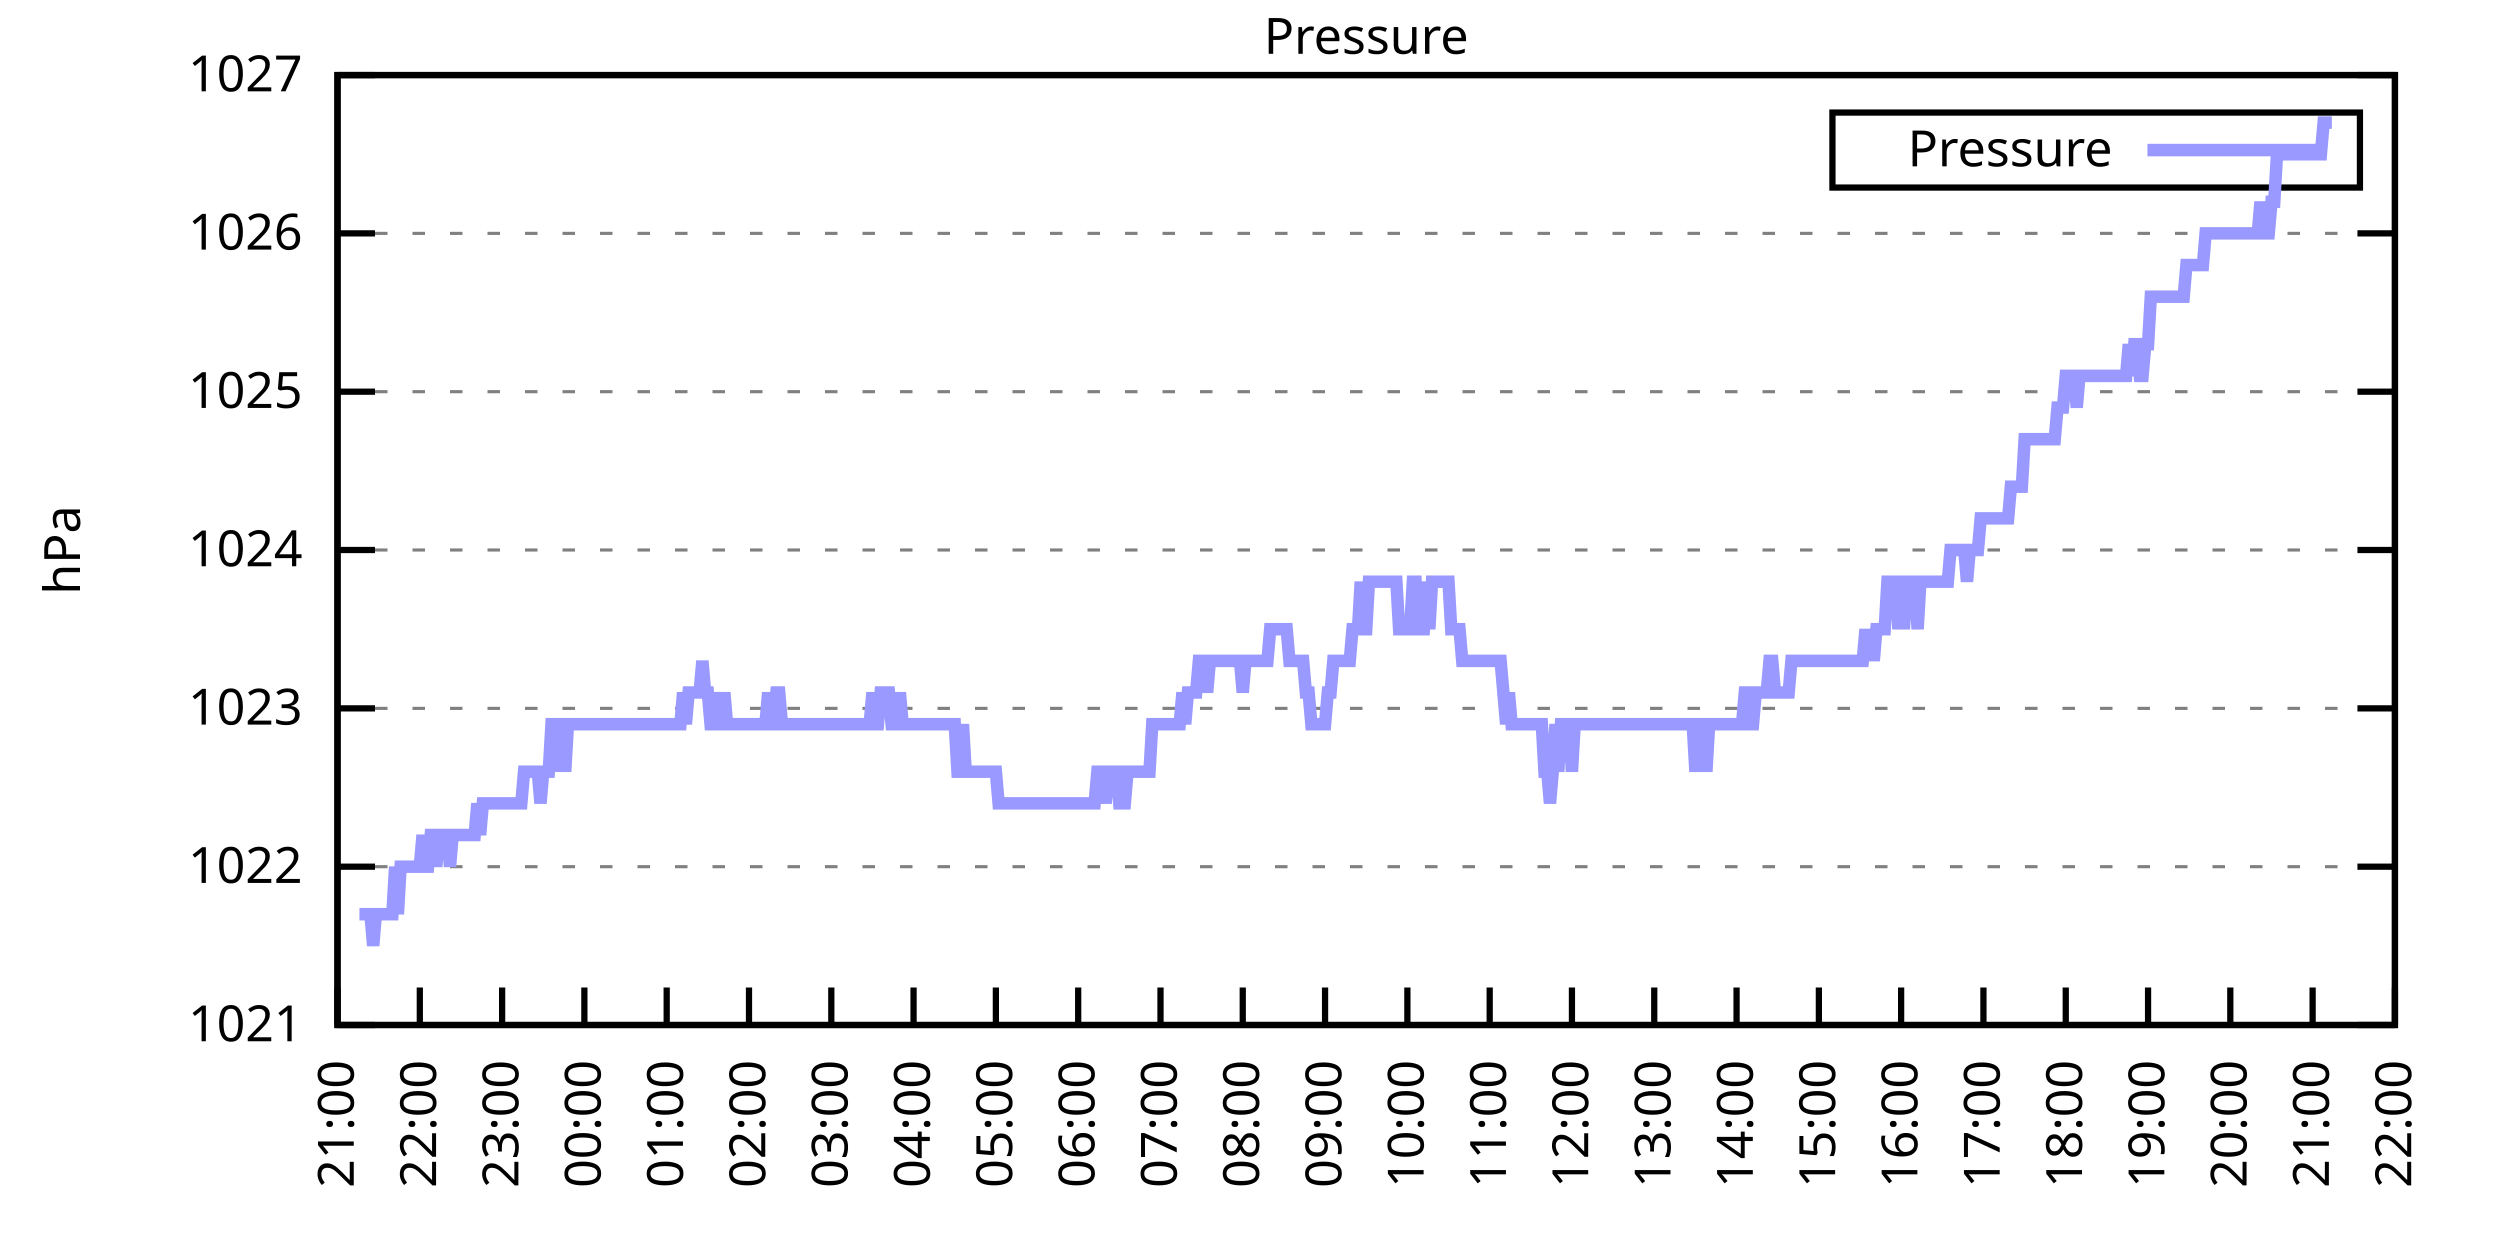
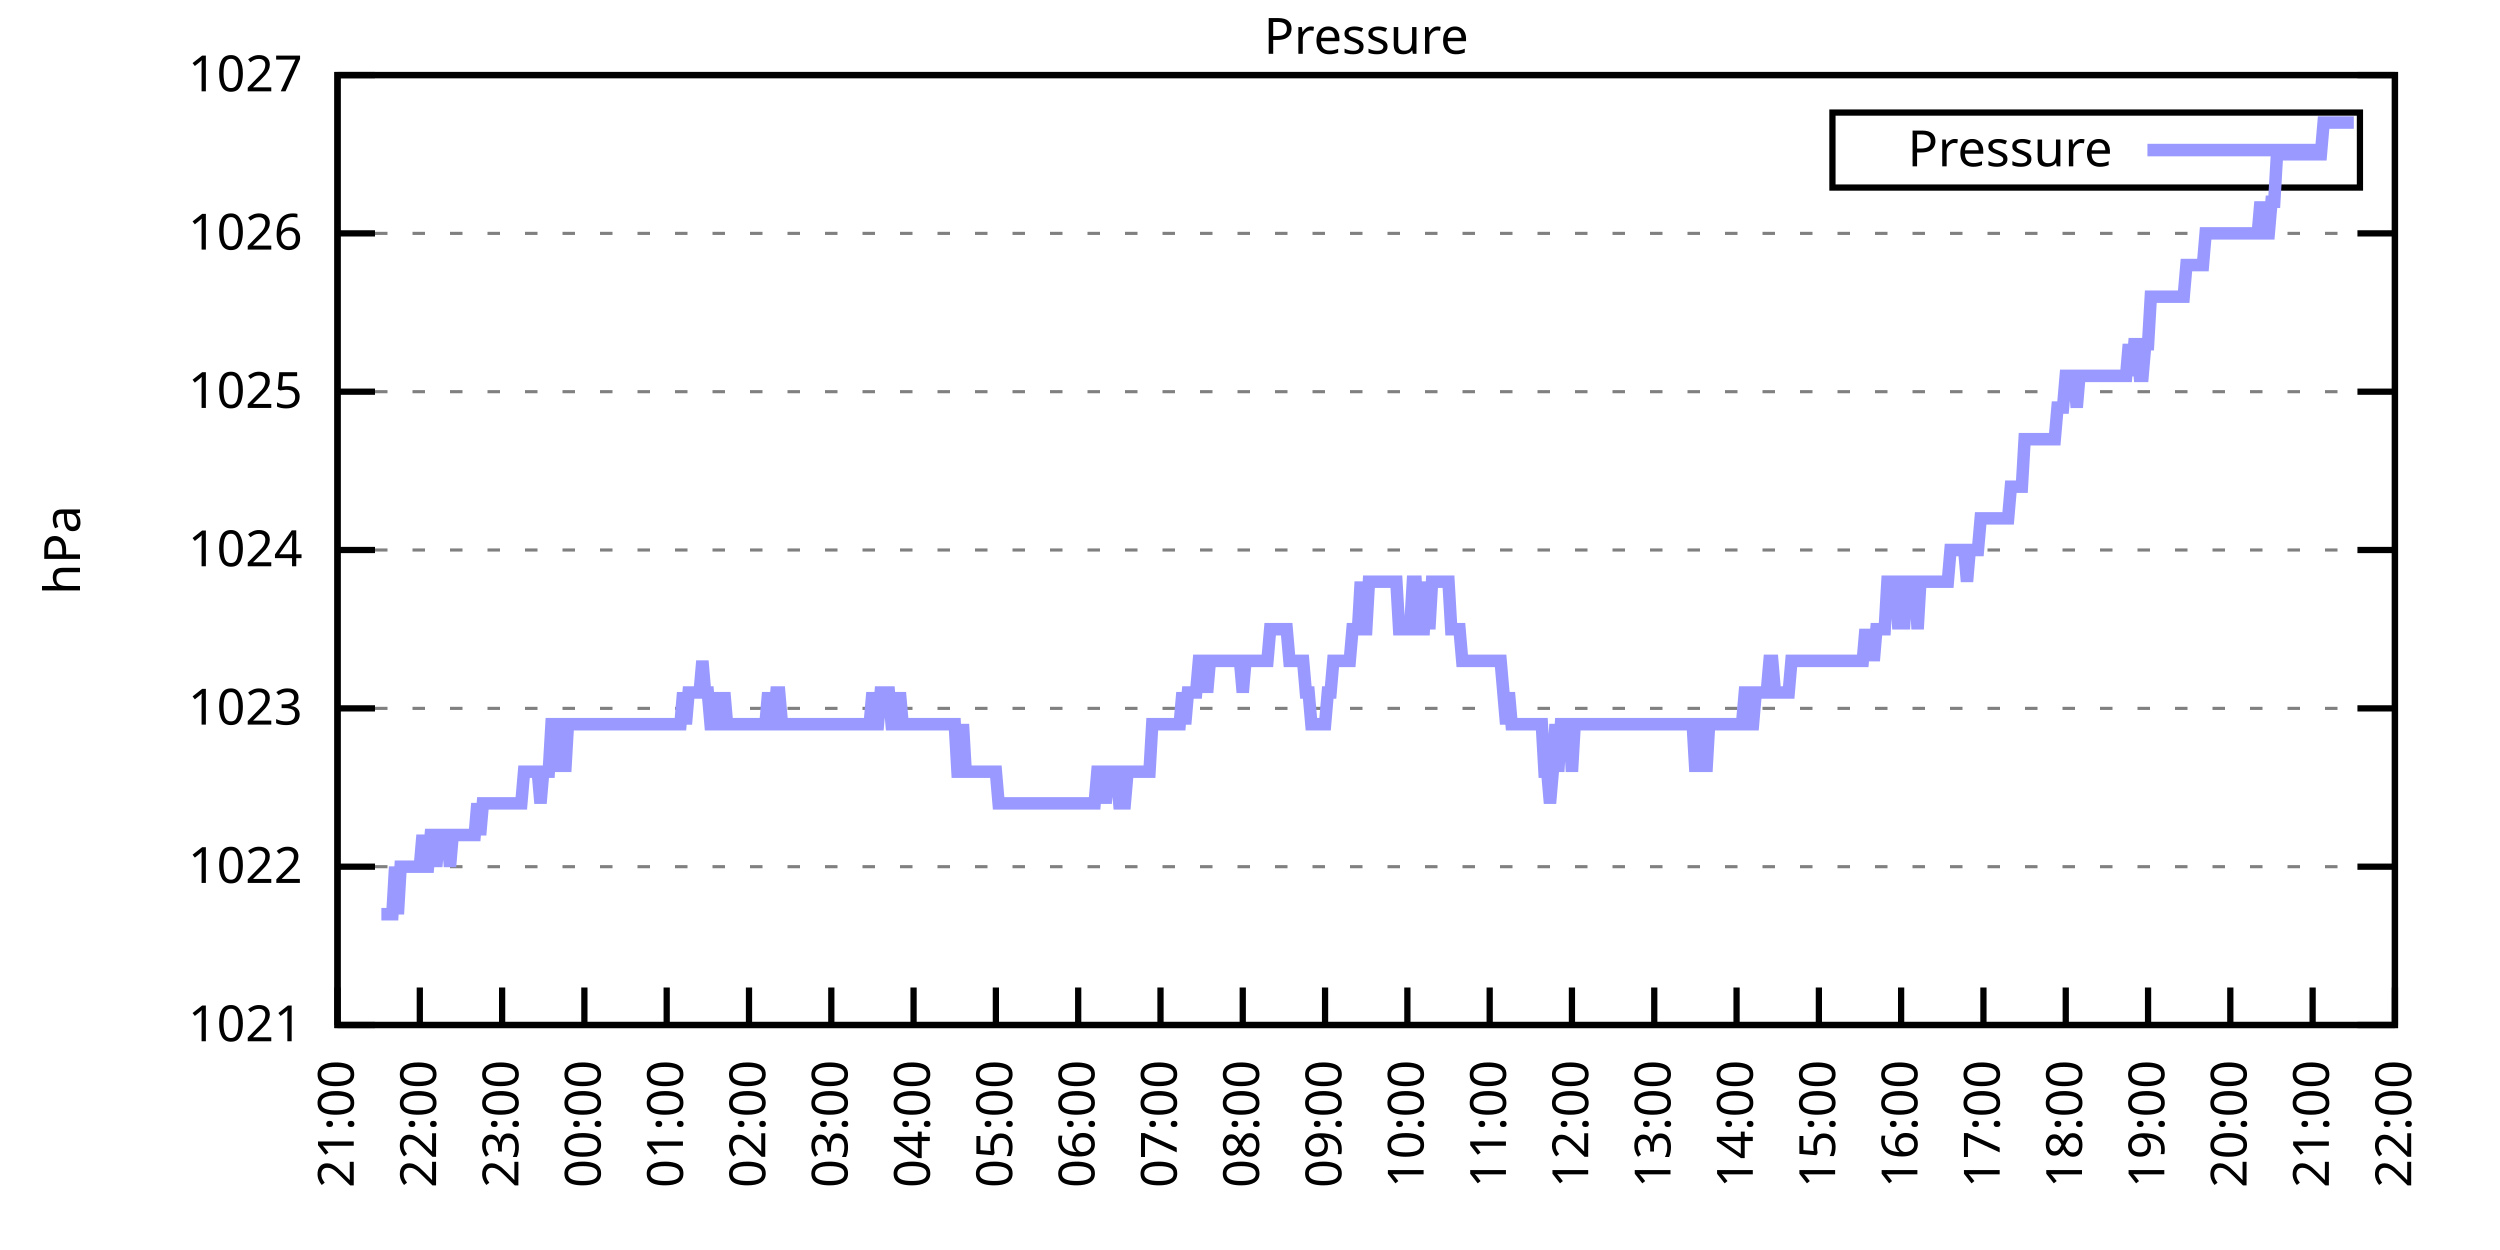
<svg xmlns="http://www.w3.org/2000/svg" xmlns:xlink="http://www.w3.org/1999/xlink" width="400" height="200" viewBox="0 0 400 200">
  <g id="gnuplot_canvas">
    <rect x="0" y="0" width="400" height="200" fill="none" />
    <defs>
      <circle id="gpDot" r="0.5" stroke-width="0.5" stroke="currentColor" />
      <path id="gpPt0" stroke-width="0.333" stroke="currentColor" d="M-1,0 h2 M0,-1 v2" />
      <path id="gpPt1" stroke-width="0.333" stroke="currentColor" d="M-1,-1 L1,1 M1,-1 L-1,1" />
      <path id="gpPt2" stroke-width="0.333" stroke="currentColor" d="M-1,0 L1,0 M0,-1 L0,1 M-1,-1 L1,1 M-1,1 L1,-1" />
      <rect id="gpPt3" stroke-width="0.333" stroke="currentColor" x="-1" y="-1" width="2" height="2" />
      <rect id="gpPt4" stroke-width="0.333" stroke="currentColor" fill="currentColor" x="-1" y="-1" width="2" height="2" />
      <circle id="gpPt5" stroke-width="0.333" stroke="currentColor" cx="0" cy="0" r="1" />
      <use xlink:href="#gpPt5" id="gpPt6" fill="currentColor" stroke="none" />
      <path id="gpPt7" stroke-width="0.333" stroke="currentColor" d="M0,-1.33 L-1.33,0.67 L1.33,0.67 z" />
      <use xlink:href="#gpPt7" id="gpPt8" fill="currentColor" stroke="none" />
      <use xlink:href="#gpPt7" id="gpPt9" stroke="currentColor" transform="rotate(180)" />
      <use xlink:href="#gpPt9" id="gpPt10" fill="currentColor" stroke="none" />
      <use xlink:href="#gpPt3" id="gpPt11" stroke="currentColor" transform="rotate(45)" />
      <use xlink:href="#gpPt11" id="gpPt12" fill="currentColor" stroke="none" />
      <path id="gpPt13" stroke-width="0.333" stroke="currentColor" d="M0,1.330 L1.265,0.411 L0.782,-1.067 L-0.782,-1.076 L-1.265,0.411 z" />
      <use xlink:href="#gpPt13" id="gpPt14" fill="currentColor" stroke="none" />
      <filter id="textbox" filterUnits="objectBoundingBox" x="0" y="0" height="1" width="1">
        <feFlood flood-color="white" flood-opacity="1" result="bgnd" />
        <feComposite in="SourceGraphic" in2="bgnd" operator="atop" />
      </filter>
      <filter id="greybox" filterUnits="objectBoundingBox" x="0" y="0" height="1" width="1">
        <feFlood flood-color="lightgrey" flood-opacity="1" result="grey" />
        <feComposite in="SourceGraphic" in2="grey" operator="atop" />
      </filter>
    </defs>
    <g fill="none" color="white" stroke="currentColor" stroke-width="1.00" stroke-linecap="butt" stroke-linejoin="miter">
</g>
    <g fill="none" color="black" stroke="currentColor" stroke-width="1.00" stroke-linecap="butt" stroke-linejoin="miter">
      <g stroke="none" shape-rendering="crispEdges">
        <polygon fill="rgb(255, 255, 255)" points="54.00,164.00 383.18,164.00 383.18,12.02 54.00,12.02 " />
      </g>
    </g>
    <g fill="none" color="black" stroke="currentColor" stroke-width="1.00" stroke-linecap="butt" stroke-linejoin="miter">
</g>
    <g fill="none" color="black" stroke="black" stroke-width="0.50" stroke-linecap="butt" stroke-linejoin="miter">
</g>
    <g fill="none" color="gray" stroke="currentColor" stroke-width="0.50" stroke-linecap="butt" stroke-linejoin="miter">
      <path stroke="gray" stroke-dasharray="2,4" class="gridline" d="M54.00,164.00 L383.19,164.00  " />
    </g>
    <g fill="none" color="gray" stroke="gray" stroke-width="1.00" stroke-linecap="butt" stroke-linejoin="miter">
</g>
    <g fill="none" color="black" stroke="currentColor" stroke-width="1.00" stroke-linecap="butt" stroke-linejoin="miter">
      <path stroke="black" d="M54.00,164.00 L60.00,164.00 M383.19,164.00 L377.19,164.00  " />
      <g transform="translate(48.40,166.60)" stroke="none" fill="black" font-family="Sans" font-size="8.00" text-anchor="end">
        <text>
          <tspan font-family="Sans"> 1021</tspan>
        </text>
      </g>
    </g>
    <g fill="none" color="black" stroke="currentColor" stroke-width="1.00" stroke-linecap="butt" stroke-linejoin="miter">
</g>
    <g fill="none" color="black" stroke="black" stroke-width="0.50" stroke-linecap="butt" stroke-linejoin="miter">
</g>
    <g fill="none" color="gray" stroke="currentColor" stroke-width="0.50" stroke-linecap="butt" stroke-linejoin="miter">
      <path stroke="gray" stroke-dasharray="2,4" class="gridline" d="M54.00,138.67 L383.19,138.67  " />
    </g>
    <g fill="none" color="gray" stroke="gray" stroke-width="1.00" stroke-linecap="butt" stroke-linejoin="miter">
</g>
    <g fill="none" color="black" stroke="currentColor" stroke-width="1.00" stroke-linecap="butt" stroke-linejoin="miter">
      <path stroke="black" d="M54.00,138.67 L60.00,138.67 M383.19,138.67 L377.19,138.67  " />
      <g transform="translate(48.40,141.27)" stroke="none" fill="black" font-family="Sans" font-size="8.00" text-anchor="end">
        <text>
          <tspan font-family="Sans"> 1022</tspan>
        </text>
      </g>
    </g>
    <g fill="none" color="black" stroke="currentColor" stroke-width="1.00" stroke-linecap="butt" stroke-linejoin="miter">
</g>
    <g fill="none" color="black" stroke="black" stroke-width="0.50" stroke-linecap="butt" stroke-linejoin="miter">
</g>
    <g fill="none" color="gray" stroke="currentColor" stroke-width="0.50" stroke-linecap="butt" stroke-linejoin="miter">
      <path stroke="gray" stroke-dasharray="2,4" class="gridline" d="M54.00,113.34 L383.19,113.34  " />
    </g>
    <g fill="none" color="gray" stroke="gray" stroke-width="1.00" stroke-linecap="butt" stroke-linejoin="miter">
</g>
    <g fill="none" color="black" stroke="currentColor" stroke-width="1.00" stroke-linecap="butt" stroke-linejoin="miter">
      <path stroke="black" d="M54.00,113.34 L60.00,113.34 M383.19,113.34 L377.19,113.34  " />
      <g transform="translate(48.40,115.94)" stroke="none" fill="black" font-family="Sans" font-size="8.00" text-anchor="end">
        <text>
          <tspan font-family="Sans"> 1023</tspan>
        </text>
      </g>
    </g>
    <g fill="none" color="black" stroke="currentColor" stroke-width="1.00" stroke-linecap="butt" stroke-linejoin="miter">
</g>
    <g fill="none" color="black" stroke="black" stroke-width="0.50" stroke-linecap="butt" stroke-linejoin="miter">
</g>
    <g fill="none" color="gray" stroke="currentColor" stroke-width="0.50" stroke-linecap="butt" stroke-linejoin="miter">
      <path stroke="gray" stroke-dasharray="2,4" class="gridline" d="M54.00,88.00 L383.19,88.00  " />
    </g>
    <g fill="none" color="gray" stroke="gray" stroke-width="1.00" stroke-linecap="butt" stroke-linejoin="miter">
</g>
    <g fill="none" color="black" stroke="currentColor" stroke-width="1.00" stroke-linecap="butt" stroke-linejoin="miter">
      <path stroke="black" d="M54.00,88.00 L60.00,88.00 M383.19,88.00 L377.19,88.00  " />
      <g transform="translate(48.40,90.60)" stroke="none" fill="black" font-family="Sans" font-size="8.00" text-anchor="end">
        <text>
          <tspan font-family="Sans"> 1024</tspan>
        </text>
      </g>
    </g>
    <g fill="none" color="black" stroke="currentColor" stroke-width="1.00" stroke-linecap="butt" stroke-linejoin="miter">
</g>
    <g fill="none" color="black" stroke="black" stroke-width="0.50" stroke-linecap="butt" stroke-linejoin="miter">
</g>
    <g fill="none" color="gray" stroke="currentColor" stroke-width="0.50" stroke-linecap="butt" stroke-linejoin="miter">
      <path stroke="gray" stroke-dasharray="2,4" class="gridline" d="M54.00,62.67 L383.19,62.67  " />
    </g>
    <g fill="none" color="gray" stroke="gray" stroke-width="1.00" stroke-linecap="butt" stroke-linejoin="miter">
</g>
    <g fill="none" color="black" stroke="currentColor" stroke-width="1.00" stroke-linecap="butt" stroke-linejoin="miter">
      <path stroke="black" d="M54.00,62.67 L60.00,62.67 M383.19,62.67 L377.19,62.67  " />
      <g transform="translate(48.40,65.27)" stroke="none" fill="black" font-family="Sans" font-size="8.00" text-anchor="end">
        <text>
          <tspan font-family="Sans"> 1025</tspan>
        </text>
      </g>
    </g>
    <g fill="none" color="black" stroke="currentColor" stroke-width="1.00" stroke-linecap="butt" stroke-linejoin="miter">
</g>
    <g fill="none" color="black" stroke="black" stroke-width="0.50" stroke-linecap="butt" stroke-linejoin="miter">
</g>
    <g fill="none" color="gray" stroke="currentColor" stroke-width="0.50" stroke-linecap="butt" stroke-linejoin="miter">
      <path stroke="gray" stroke-dasharray="2,4" class="gridline" d="M54.00,37.34 L383.19,37.34  " />
    </g>
    <g fill="none" color="gray" stroke="gray" stroke-width="1.00" stroke-linecap="butt" stroke-linejoin="miter">
</g>
    <g fill="none" color="black" stroke="currentColor" stroke-width="1.00" stroke-linecap="butt" stroke-linejoin="miter">
      <path stroke="black" d="M54.00,37.34 L60.00,37.34 M383.19,37.34 L377.19,37.34  " />
      <g transform="translate(48.40,39.94)" stroke="none" fill="black" font-family="Sans" font-size="8.00" text-anchor="end">
        <text>
          <tspan font-family="Sans"> 1026</tspan>
        </text>
      </g>
    </g>
    <g fill="none" color="black" stroke="currentColor" stroke-width="1.00" stroke-linecap="butt" stroke-linejoin="miter">
</g>
    <g fill="none" color="black" stroke="black" stroke-width="0.50" stroke-linecap="butt" stroke-linejoin="miter">
</g>
    <g fill="none" color="gray" stroke="currentColor" stroke-width="0.50" stroke-linecap="butt" stroke-linejoin="miter">
      <path stroke="gray" stroke-dasharray="2,4" class="gridline" d="M54.00,12.01 L383.19,12.01  " />
    </g>
    <g fill="none" color="gray" stroke="gray" stroke-width="1.00" stroke-linecap="butt" stroke-linejoin="miter">
</g>
    <g fill="none" color="black" stroke="currentColor" stroke-width="1.00" stroke-linecap="butt" stroke-linejoin="miter">
      <path stroke="black" d="M54.00,12.01 L60.00,12.01 M383.19,12.01 L377.19,12.01  " />
      <g transform="translate(48.40,14.61)" stroke="none" fill="black" font-family="Sans" font-size="8.00" text-anchor="end">
        <text>
          <tspan font-family="Sans"> 1027</tspan>
        </text>
      </g>
    </g>
    <g fill="none" color="black" stroke="currentColor" stroke-width="1.00" stroke-linecap="butt" stroke-linejoin="miter">
      <path stroke="black" d="M54.00,164.00 L54.00,158.00  " />
      <g transform="translate(56.60,169.60) rotate(270.00)" stroke="none" fill="black" font-family="Sans" font-size="8.00" text-anchor="end">
        <text>
          <tspan font-family="Sans">21:00</tspan>
        </text>
      </g>
    </g>
    <g fill="none" color="black" stroke="currentColor" stroke-width="1.00" stroke-linecap="butt" stroke-linejoin="miter">
      <path stroke="black" d="M67.17,164.00 L67.17,158.00  " />
      <g transform="translate(69.77,169.60) rotate(270.00)" stroke="none" fill="black" font-family="Sans" font-size="8.00" text-anchor="end">
        <text>
          <tspan font-family="Sans">22:00</tspan>
        </text>
      </g>
    </g>
    <g fill="none" color="black" stroke="currentColor" stroke-width="1.00" stroke-linecap="butt" stroke-linejoin="miter">
      <path stroke="black" d="M80.34,164.00 L80.34,158.00  " />
      <g transform="translate(82.94,169.60) rotate(270.00)" stroke="none" fill="black" font-family="Sans" font-size="8.00" text-anchor="end">
        <text>
          <tspan font-family="Sans">23:00</tspan>
        </text>
      </g>
    </g>
    <g fill="none" color="black" stroke="currentColor" stroke-width="1.00" stroke-linecap="butt" stroke-linejoin="miter">
      <path stroke="black" d="M93.50,164.00 L93.50,158.00  " />
      <g transform="translate(96.10,169.60) rotate(270.00)" stroke="none" fill="black" font-family="Sans" font-size="8.00" text-anchor="end">
        <text>
          <tspan font-family="Sans">00:00</tspan>
        </text>
      </g>
    </g>
    <g fill="none" color="black" stroke="currentColor" stroke-width="1.00" stroke-linecap="butt" stroke-linejoin="miter">
      <path stroke="black" d="M106.67,164.00 L106.67,158.00  " />
      <g transform="translate(109.27,169.60) rotate(270.00)" stroke="none" fill="black" font-family="Sans" font-size="8.00" text-anchor="end">
        <text>
          <tspan font-family="Sans">01:00</tspan>
        </text>
      </g>
    </g>
    <g fill="none" color="black" stroke="currentColor" stroke-width="1.00" stroke-linecap="butt" stroke-linejoin="miter">
      <path stroke="black" d="M119.84,164.00 L119.84,158.00  " />
      <g transform="translate(122.44,169.60) rotate(270.00)" stroke="none" fill="black" font-family="Sans" font-size="8.00" text-anchor="end">
        <text>
          <tspan font-family="Sans">02:00</tspan>
        </text>
      </g>
    </g>
    <g fill="none" color="black" stroke="currentColor" stroke-width="1.00" stroke-linecap="butt" stroke-linejoin="miter">
      <path stroke="black" d="M133.01,164.00 L133.01,158.00  " />
      <g transform="translate(135.61,169.60) rotate(270.00)" stroke="none" fill="black" font-family="Sans" font-size="8.00" text-anchor="end">
        <text>
          <tspan font-family="Sans">03:00</tspan>
        </text>
      </g>
    </g>
    <g fill="none" color="black" stroke="currentColor" stroke-width="1.00" stroke-linecap="butt" stroke-linejoin="miter">
      <path stroke="black" d="M146.17,164.00 L146.17,158.00  " />
      <g transform="translate(148.77,169.60) rotate(270.00)" stroke="none" fill="black" font-family="Sans" font-size="8.00" text-anchor="end">
        <text>
          <tspan font-family="Sans">04:00</tspan>
        </text>
      </g>
    </g>
    <g fill="none" color="black" stroke="currentColor" stroke-width="1.00" stroke-linecap="butt" stroke-linejoin="miter">
      <path stroke="black" d="M159.34,164.00 L159.34,158.00  " />
      <g transform="translate(161.94,169.60) rotate(270.00)" stroke="none" fill="black" font-family="Sans" font-size="8.00" text-anchor="end">
        <text>
          <tspan font-family="Sans">05:00</tspan>
        </text>
      </g>
    </g>
    <g fill="none" color="black" stroke="currentColor" stroke-width="1.00" stroke-linecap="butt" stroke-linejoin="miter">
      <path stroke="black" d="M172.51,164.00 L172.51,158.00  " />
      <g transform="translate(175.11,169.60) rotate(270.00)" stroke="none" fill="black" font-family="Sans" font-size="8.00" text-anchor="end">
        <text>
          <tspan font-family="Sans">06:00</tspan>
        </text>
      </g>
    </g>
    <g fill="none" color="black" stroke="currentColor" stroke-width="1.00" stroke-linecap="butt" stroke-linejoin="miter">
      <path stroke="black" d="M185.68,164.00 L185.68,158.00  " />
      <g transform="translate(188.28,169.60) rotate(270.00)" stroke="none" fill="black" font-family="Sans" font-size="8.00" text-anchor="end">
        <text>
          <tspan font-family="Sans">07:00</tspan>
        </text>
      </g>
    </g>
    <g fill="none" color="black" stroke="currentColor" stroke-width="1.00" stroke-linecap="butt" stroke-linejoin="miter">
      <path stroke="black" d="M198.84,164.00 L198.84,158.00  " />
      <g transform="translate(201.44,169.60) rotate(270.00)" stroke="none" fill="black" font-family="Sans" font-size="8.00" text-anchor="end">
        <text>
          <tspan font-family="Sans">08:00</tspan>
        </text>
      </g>
    </g>
    <g fill="none" color="black" stroke="currentColor" stroke-width="1.00" stroke-linecap="butt" stroke-linejoin="miter">
      <path stroke="black" d="M212.01,164.00 L212.01,158.00  " />
      <g transform="translate(214.61,169.60) rotate(270.00)" stroke="none" fill="black" font-family="Sans" font-size="8.00" text-anchor="end">
        <text>
          <tspan font-family="Sans">09:00</tspan>
        </text>
      </g>
    </g>
    <g fill="none" color="black" stroke="currentColor" stroke-width="1.00" stroke-linecap="butt" stroke-linejoin="miter">
      <path stroke="black" d="M225.18,164.00 L225.18,158.00  " />
      <g transform="translate(227.78,169.60) rotate(270.00)" stroke="none" fill="black" font-family="Sans" font-size="8.00" text-anchor="end">
        <text>
          <tspan font-family="Sans">10:00</tspan>
        </text>
      </g>
    </g>
    <g fill="none" color="black" stroke="currentColor" stroke-width="1.00" stroke-linecap="butt" stroke-linejoin="miter">
      <path stroke="black" d="M238.35,164.00 L238.35,158.00  " />
      <g transform="translate(240.95,169.60) rotate(270.00)" stroke="none" fill="black" font-family="Sans" font-size="8.00" text-anchor="end">
        <text>
          <tspan font-family="Sans">11:00</tspan>
        </text>
      </g>
    </g>
    <g fill="none" color="black" stroke="currentColor" stroke-width="1.00" stroke-linecap="butt" stroke-linejoin="miter">
      <path stroke="black" d="M251.51,164.00 L251.51,158.00  " />
      <g transform="translate(254.11,169.60) rotate(270.00)" stroke="none" fill="black" font-family="Sans" font-size="8.00" text-anchor="end">
        <text>
          <tspan font-family="Sans">12:00</tspan>
        </text>
      </g>
    </g>
    <g fill="none" color="black" stroke="currentColor" stroke-width="1.00" stroke-linecap="butt" stroke-linejoin="miter">
      <path stroke="black" d="M264.68,164.00 L264.68,158.00  " />
      <g transform="translate(267.28,169.60) rotate(270.00)" stroke="none" fill="black" font-family="Sans" font-size="8.00" text-anchor="end">
        <text>
          <tspan font-family="Sans">13:00</tspan>
        </text>
      </g>
    </g>
    <g fill="none" color="black" stroke="currentColor" stroke-width="1.00" stroke-linecap="butt" stroke-linejoin="miter">
      <path stroke="black" d="M277.85,164.00 L277.85,158.00  " />
      <g transform="translate(280.45,169.60) rotate(270.00)" stroke="none" fill="black" font-family="Sans" font-size="8.00" text-anchor="end">
        <text>
          <tspan font-family="Sans">14:00</tspan>
        </text>
      </g>
    </g>
    <g fill="none" color="black" stroke="currentColor" stroke-width="1.00" stroke-linecap="butt" stroke-linejoin="miter">
      <path stroke="black" d="M291.02,164.00 L291.02,158.00  " />
      <g transform="translate(293.62,169.60) rotate(270.00)" stroke="none" fill="black" font-family="Sans" font-size="8.00" text-anchor="end">
        <text>
          <tspan font-family="Sans">15:00</tspan>
        </text>
      </g>
    </g>
    <g fill="none" color="black" stroke="currentColor" stroke-width="1.00" stroke-linecap="butt" stroke-linejoin="miter">
      <path stroke="black" d="M304.18,164.00 L304.18,158.00  " />
      <g transform="translate(306.78,169.60) rotate(270.00)" stroke="none" fill="black" font-family="Sans" font-size="8.00" text-anchor="end">
        <text>
          <tspan font-family="Sans">16:00</tspan>
        </text>
      </g>
    </g>
    <g fill="none" color="black" stroke="currentColor" stroke-width="1.00" stroke-linecap="butt" stroke-linejoin="miter">
      <path stroke="black" d="M317.35,164.00 L317.35,158.00  " />
      <g transform="translate(319.95,169.60) rotate(270.00)" stroke="none" fill="black" font-family="Sans" font-size="8.00" text-anchor="end">
        <text>
          <tspan font-family="Sans">17:00</tspan>
        </text>
      </g>
    </g>
    <g fill="none" color="black" stroke="currentColor" stroke-width="1.00" stroke-linecap="butt" stroke-linejoin="miter">
      <path stroke="black" d="M330.52,164.00 L330.52,158.00  " />
      <g transform="translate(333.12,169.60) rotate(270.00)" stroke="none" fill="black" font-family="Sans" font-size="8.00" text-anchor="end">
        <text>
          <tspan font-family="Sans">18:00</tspan>
        </text>
      </g>
    </g>
    <g fill="none" color="black" stroke="currentColor" stroke-width="1.00" stroke-linecap="butt" stroke-linejoin="miter">
      <path stroke="black" d="M343.69,164.00 L343.69,158.00  " />
      <g transform="translate(346.29,169.60) rotate(270.00)" stroke="none" fill="black" font-family="Sans" font-size="8.00" text-anchor="end">
        <text>
          <tspan font-family="Sans">19:00</tspan>
        </text>
      </g>
    </g>
    <g fill="none" color="black" stroke="currentColor" stroke-width="1.00" stroke-linecap="butt" stroke-linejoin="miter">
      <path stroke="black" d="M356.85,164.00 L356.85,158.00  " />
      <g transform="translate(359.45,169.60) rotate(270.00)" stroke="none" fill="black" font-family="Sans" font-size="8.00" text-anchor="end">
        <text>
          <tspan font-family="Sans">20:00</tspan>
        </text>
      </g>
    </g>
    <g fill="none" color="black" stroke="currentColor" stroke-width="1.00" stroke-linecap="butt" stroke-linejoin="miter">
      <path stroke="black" d="M370.02,164.00 L370.02,158.00  " />
      <g transform="translate(372.62,169.60) rotate(270.00)" stroke="none" fill="black" font-family="Sans" font-size="8.00" text-anchor="end">
        <text>
          <tspan font-family="Sans">21:00</tspan>
        </text>
      </g>
    </g>
    <g fill="none" color="black" stroke="currentColor" stroke-width="1.00" stroke-linecap="butt" stroke-linejoin="miter">
      <path stroke="black" d="M383.19,164.00 L383.19,158.00  " />
      <g transform="translate(385.79,169.60) rotate(270.00)" stroke="none" fill="black" font-family="Sans" font-size="8.00" text-anchor="end">
        <text>
          <tspan font-family="Sans">22:00</tspan>
        </text>
      </g>
    </g>
    <g fill="none" color="black" stroke="currentColor" stroke-width="1.00" stroke-linecap="butt" stroke-linejoin="miter">
</g>
    <g fill="none" color="black" stroke="currentColor" stroke-width="1.00" stroke-linecap="butt" stroke-linejoin="miter">
      <path stroke="black" d="M54.00,12.01 L54.00,164.00 L383.19,164.00 L383.19,12.01 L54.00,12.01 Z  " />
    </g>
    <g fill="none" color="black" stroke="currentColor" stroke-width="1.00" stroke-linecap="butt" stroke-linejoin="miter">
</g>
    <g fill="none" color="black" stroke="currentColor" stroke-width="1.00" stroke-linecap="butt" stroke-linejoin="miter">
      <path stroke="black" d="M293.19,30.01 L293.19,18.01 L377.59,18.01 L377.59,30.01 L293.19,30.01 Z  " />
    </g>
    <g id="Pressure_plot_1">
      <g fill="none" color="white" stroke="black" stroke-width="2.00" stroke-linecap="butt" stroke-linejoin="miter">
</g>
      <g fill="none" color="black" stroke="currentColor" stroke-width="2.00" stroke-linecap="butt" stroke-linejoin="miter">
        <g transform="translate(337.99,26.61)" stroke="none" fill="black" font-family="Sans" font-size="8.00" text-anchor="end">
          <text>
            <tspan font-family="Sans">Pressure</tspan>
          </text>
        </g>
      </g>
      <g fill="none" color="black" stroke="currentColor" stroke-width="2.00" stroke-linecap="butt" stroke-linejoin="miter">
-         <path stroke="rgb(153, 153, 255)" d="M343.59,24.01 L371.99,24.01 M57.51,146.27 L57.95,146.27 L58.39,146.27 L58.83,146.27 L59.27,146.27 L59.71,151.33   L60.14,146.27 L60.58,146.27 L61.02,146.27 L61.46,146.27 L61.90,146.27 L62.34,146.27 L62.78,146.27 L63.22,138.67   L63.66,146.27 L64.10,138.67 L64.53,138.67 L64.97,138.67 L65.41,138.67 L65.85,138.67 L66.29,138.67 L66.73,138.67   L67.17,138.67 L67.61,133.60 L68.05,138.67 L68.48,138.67 L68.92,133.60 L69.36,133.60 L69.80,138.67 L70.24,133.60   L70.68,133.60 L71.12,133.60 L71.56,133.60 L72.00,138.67 L72.43,133.60 L72.87,133.60 L73.31,133.60 L73.75,133.60   L74.19,133.60 L74.63,133.60 L75.07,133.60 L75.51,133.60 L75.95,133.60 L76.38,128.54 L76.82,133.60 L77.26,128.54   L77.70,128.54 L78.14,128.54 L78.58,128.54 L79.02,128.54 L79.46,128.54 L79.90,128.54 L80.34,128.54 L80.77,128.54   L81.21,128.54 L81.65,128.54 L82.09,128.54 L82.53,128.54 L82.97,128.54 L83.41,128.54 L83.85,123.47 L84.29,123.47   L84.72,123.47 L85.16,123.47 L85.60,123.47 L86.04,123.47 L86.48,128.54 L86.92,123.47 L87.36,123.47 L87.80,123.47   L88.24,115.87 L88.67,115.87 L89.11,115.87 L89.55,123.47 L89.99,115.87 L90.43,123.47 L90.87,115.87 L91.31,115.87   L91.75,115.87 L92.19,115.87 L92.62,115.87 L93.06,115.87 L93.50,115.87 L93.94,115.87 L94.38,115.87 L94.82,115.87   L95.26,115.87 L95.70,115.87 L96.14,115.87 L96.58,115.87 L97.01,115.87 L97.45,115.87 L97.89,115.87 L98.33,115.87   L98.77,115.87 L99.21,115.87 L99.65,115.87 L100.09,115.87 L100.53,115.87 L100.96,115.87 L101.40,115.87 L101.84,115.87   L102.28,115.87 L102.72,115.87 L103.16,115.87 L103.60,115.87 L104.04,115.87 L104.48,115.87 L104.91,115.87 L105.35,115.87   L105.79,115.87 L106.23,115.87 L106.67,115.87 L107.11,115.87 L107.55,115.87 L107.99,115.87 L108.43,115.87 L108.87,115.87   L109.30,110.80 L109.74,115.87 L110.18,110.80 L110.62,110.80 L111.06,110.80 L111.50,110.80 L111.94,110.80 L112.38,105.74   L112.82,110.80 L113.25,110.80 L113.69,115.87 L114.13,115.87 L114.57,110.80 L115.01,115.87 L115.45,115.87 L115.89,110.80   L116.33,115.87 L116.77,115.87 L117.20,115.87 L117.64,115.87 L118.08,115.87 L118.52,115.87 L118.96,115.87 L119.40,115.87   L119.84,115.87 L120.28,115.87 L120.72,115.87 L121.15,115.87 L121.59,115.87 L122.03,115.87 L122.47,115.87 L122.91,110.80   L123.35,115.87 L123.79,115.87 L124.23,110.80 L124.67,110.80 L125.11,115.87 L125.54,115.87 L125.98,115.87 L126.42,115.87   L126.86,115.87 L127.30,115.87 L127.74,115.87 L128.18,115.87 L128.62,115.87 L129.06,115.87 L129.49,115.87 L129.93,115.87   L130.37,115.87 L130.81,115.87 L131.25,115.87 L131.69,115.87 L132.13,115.87 L132.57,115.87 L133.01,115.87 L133.44,115.87   L133.88,115.87 L134.32,115.87 L134.76,115.87 L135.20,115.87 L135.64,115.87 L136.08,115.87 L136.52,115.87 L136.96,115.87   L137.39,115.87 L137.83,115.87 L138.27,115.87 L138.71,115.87 L139.15,115.87 L139.59,110.80 L140.03,115.87 L140.47,115.87   L140.91,110.80 L141.35,110.80 L141.78,110.80 L142.22,110.80 L142.66,115.87 L143.10,115.87 L143.54,115.87 L143.98,110.80   L144.42,115.87 L144.86,115.87 L145.30,115.87 L145.73,115.87 L146.17,115.87 L146.61,115.87 L147.05,115.87 L147.49,115.87   L147.93,115.87 L148.37,115.87 L148.81,115.87 L149.25,115.87 L149.68,115.87 L150.12,115.87 L150.56,115.87 L151.00,115.87   L151.44,115.87 L151.88,115.87 L152.32,115.87 L152.76,115.87 L153.20,123.47 L153.63,123.47 L154.07,115.87 L154.51,123.47   L154.95,123.47 L155.39,123.47 L155.83,123.47 L156.27,123.47 L156.71,123.47 L157.15,123.47 L157.59,123.47 L158.02,123.47   L158.46,123.47 L158.90,123.47 L159.34,123.47 L159.78,128.54 L160.22,128.54 L160.66,128.54 L161.10,128.54 L161.54,128.54   L161.97,128.54 L162.41,128.54 L162.85,128.54 L163.29,128.54 L163.73,128.54 L164.17,128.54 L164.61,128.54 L165.05,128.54   L165.49,128.54 L165.92,128.54 L166.36,128.54 L166.80,128.54 L167.24,128.54 L167.68,128.54 L168.12,128.54 L168.56,128.54   L169.00,128.54 L169.44,128.54 L169.87,128.54 L170.31,128.54 L170.75,128.54 L171.19,128.54 L171.63,128.54 L172.07,128.54   L172.51,128.54 L172.95,128.54 L173.39,128.54 L173.83,128.54 L174.26,128.54 L174.70,128.54 L175.14,128.54 L175.58,123.47   L176.02,123.47 L176.46,123.47 L176.90,128.54 L177.34,123.47 L177.78,123.47 L178.21,123.47 L178.65,123.47 L179.09,128.54   L179.53,128.54 L179.97,128.54 L180.41,123.47 L180.85,123.47 L181.29,123.47 L181.73,123.47 L182.16,123.47 L182.60,123.47   L183.04,123.47 L183.48,123.47 L183.92,123.47 L184.36,115.87 L184.80,115.87 L185.24,115.87 L185.68,115.87 L186.11,115.87   L186.55,115.87 L186.99,115.87 L187.43,115.87 L187.87,115.87 L188.31,115.87 L188.75,115.87 L189.19,110.80 L189.63,115.87   L190.07,110.80 L190.50,110.80 L190.94,110.80 L191.38,110.80 L191.82,105.74 L192.26,105.74 L192.70,105.74 L193.14,110.80   L193.58,105.74 L194.02,105.74 L194.45,105.74 L194.89,105.74 L195.33,105.74 L195.77,105.74 L196.21,105.74 L196.65,105.74   L197.09,105.74 L197.53,105.74 L197.97,105.74 L198.40,105.74 L198.84,110.80 L199.28,105.74 L199.72,105.74 L200.16,105.74   L200.60,105.74 L201.04,105.74 L201.48,105.74 L201.92,105.74 L202.35,105.74 L202.79,105.74 L203.23,100.67 L203.67,100.67   L204.11,100.67 L204.55,100.67 L204.99,100.67 L205.43,100.67 L205.87,100.67 L206.31,105.74 L206.74,105.74 L207.18,105.74   L207.62,105.74 L208.06,105.74 L208.50,105.74 L208.94,110.80 L209.38,110.80 L209.82,115.87 L210.26,115.87 L210.69,115.87   L211.13,115.87 L211.57,115.87 L212.01,115.87 L212.45,110.80 L212.89,110.80 L213.33,105.74 L213.77,105.74 L214.21,105.74   L214.64,105.74 L215.08,105.74 L215.52,105.74 L215.96,105.74 L216.40,100.67 L216.84,100.67 L217.28,100.67 L217.72,93.07   L218.16,100.67 L218.60,100.67 L219.03,93.07 L219.47,93.07 L219.91,93.07 L220.35,93.07 L220.79,93.07 L221.23,93.07   L221.67,93.07 L222.11,93.07 L222.55,93.07 L222.98,93.07 L223.42,93.07 L223.86,100.67 L224.30,100.67 L224.74,100.67   L225.18,100.67 L225.62,100.67 L226.06,93.07 L226.50,93.07 L226.93,100.67 L227.37,100.67 L227.81,100.67 L228.25,93.07   L228.69,100.67 L229.13,93.07 L229.57,93.07 L230.01,93.07 L230.45,93.07 L230.88,93.07 L231.32,93.07 L231.76,93.07   L232.20,100.67 L232.64,100.67 L233.08,100.67 L233.52,100.67 L233.96,105.74 L234.40,105.74 L234.84,105.74 L235.27,105.74   L235.71,105.74 L236.15,105.74 L236.59,105.74 L237.03,105.74 L237.47,105.74 L237.91,105.74 L238.35,105.74 L238.79,105.74   L239.22,105.74 L239.66,105.74 L240.10,105.74 L240.54,110.80 L240.98,115.87 L241.42,110.80 L241.86,115.87 L242.30,115.87   L242.74,115.87 L243.17,115.87 L243.61,115.87 L244.05,115.87 L244.49,115.87 L244.93,115.87 L245.37,115.87 L245.81,115.87   L246.25,115.87 L246.69,115.87 L247.12,123.47 L247.56,123.47 L248.00,128.54 L248.44,123.47 L248.88,115.87 L249.32,123.47   L249.76,115.87 L250.20,115.87 L250.64,115.87 L251.08,115.87 L251.51,123.47 L251.95,115.87 L252.39,115.87 L252.83,115.87   L253.27,115.87 L253.71,115.87 L254.15,115.87 L254.59,115.87 L255.03,115.87 L255.46,115.87 L255.90,115.87 L256.34,115.87   L256.78,115.87 L257.22,115.87 L257.66,115.87 L258.10,115.87 L258.54,115.87 L258.98,115.87 L259.41,115.87 L259.85,115.87   L260.29,115.87 L260.73,115.87 L261.17,115.87 L261.61,115.87 L262.05,115.87 L262.49,115.87 L262.93,115.87 L263.36,115.87   L263.80,115.87 L264.24,115.87 L264.68,115.87 L265.12,115.87 L265.56,115.87 L266.00,115.87 L266.44,115.87 L266.88,115.87   L267.32,115.87 L267.75,115.87 L268.19,115.87 L268.63,115.87 L269.07,115.87 L269.51,115.87 L269.95,115.87 L270.39,115.87   L270.83,115.87 L271.27,123.47 L271.70,115.87 L272.14,115.87 L272.58,115.87 L273.02,123.47 L273.46,115.87 L273.90,115.87   L274.34,115.87 L274.78,115.87 L275.22,115.87 L275.65,115.87 L276.09,115.87 L276.53,115.87 L276.97,115.87 L277.41,115.87   L277.85,115.87 L278.29,115.87 L278.73,115.87 L279.17,110.80 L279.60,110.80 L280.04,115.87 L280.48,115.87 L280.92,110.80   L281.36,110.80 L281.80,110.80 L282.24,110.80 L282.68,110.80 L283.12,105.74 L283.56,105.74 L283.99,110.80 L284.43,110.80   L284.87,110.80 L285.31,110.80 L285.75,110.80 L286.19,110.80 L286.63,105.74 L287.07,105.74 L287.51,105.74 L287.94,105.74   L288.38,105.74 L288.82,105.74 L289.26,105.74 L289.70,105.74 L290.14,105.74 L290.58,105.74 L291.02,105.74 L291.46,105.74   L291.89,105.74 L292.33,105.74 L292.77,105.74 L293.21,105.74 L293.65,105.74 L294.09,105.74 L294.53,105.74 L294.97,105.74   L295.41,105.74 L295.84,105.74 L296.28,105.74 L296.72,105.74 L297.16,105.74 L297.60,105.74 L298.04,105.74 L298.48,100.67   L298.92,105.74 L299.36,100.67 L299.80,105.74 L300.23,100.67 L300.67,100.67 L301.11,100.67 L301.55,100.67 L301.99,93.07   L302.43,93.07 L302.87,93.07 L303.31,93.07 L303.75,100.67 L304.18,93.07 L304.62,100.67 L305.06,93.07 L305.50,93.07   L305.94,93.07 L306.38,93.07 L306.82,100.67 L307.26,93.07 L307.70,93.07 L308.13,93.07 L308.57,93.07 L309.01,93.07   L309.45,93.07 L309.89,93.07 L310.33,93.07 L310.77,93.07 L311.21,93.07 L311.65,93.07 L312.08,88.00 L312.52,88.00   L312.96,88.00 L313.40,88.00 L313.84,88.00 L314.28,88.00 L314.72,93.07 L315.16,88.00 L315.60,88.00 L316.04,88.00   L316.47,88.00 L316.91,82.94 L317.35,82.94 L317.79,82.94 L318.23,82.94 L318.67,82.94 L319.11,82.94 L319.55,82.94   L319.99,82.94 L320.42,82.94 L320.86,82.94 L321.30,82.94 L321.74,77.87 L322.18,77.87 L322.62,77.87 L323.06,77.87   L323.50,77.87 L323.94,70.27 L324.37,70.27 L324.81,70.27 L325.25,70.27 L325.69,70.27 L326.13,70.27 L326.57,70.27   L327.01,70.27 L327.45,70.27 L327.89,70.27 L328.33,70.27 L328.76,70.27 L329.20,65.21 L329.64,65.21 L330.08,65.21   L330.52,60.14 L330.96,60.14 L331.40,60.14 L331.84,60.14 L332.28,65.21 L332.71,60.14 L333.15,60.14 L333.59,60.14   L334.03,60.14 L334.47,60.14 L334.91,60.14 L335.35,60.14 L335.79,60.14 L336.23,60.14 L336.66,60.14 L337.10,60.14   L337.54,60.14 L337.98,60.14 L338.42,60.14 L338.86,60.14 L339.30,60.14 L339.74,60.14 L340.18,60.14 L340.61,55.07   L341.05,60.14 L341.49,55.07 L341.93,55.07 L342.37,60.14 L342.81,60.14 L343.25,55.07 L343.69,55.07 L344.13,47.47   L344.57,47.47 L345.00,47.47 L345.44,47.47 L345.88,47.47 L346.32,47.47 L346.76,47.47 L347.20,47.47 L347.64,47.47   L348.08,47.47 L348.52,47.47 L348.95,47.47 L349.39,47.47 L349.83,42.41 L350.27,42.41 L350.71,42.41 L351.15,42.41   L351.59,42.41 L352.03,42.41 L352.47,42.41 L352.90,37.34 L353.34,37.34 L353.78,37.34 L354.22,37.34 L354.66,37.34   L355.10,37.34 L355.54,37.34 L355.98,37.34 L356.42,37.34 L356.85,37.34 L357.29,37.34 L357.73,37.34 L358.17,37.34   L358.61,37.34 L359.05,37.34 L359.49,37.34 L359.93,37.34 L360.37,37.34 L360.81,37.34 L361.24,37.34 L361.68,32.28   L362.12,37.34 L362.56,37.34 L363.00,37.34 L363.44,32.28 L363.88,32.28 L364.32,24.68 L364.76,24.68 L365.19,24.68   L365.63,24.68 L366.07,24.68 L366.51,24.68 L366.95,24.68 L367.39,24.68 L367.83,24.68 L368.27,24.68 L368.71,24.68   L369.14,24.68 L369.58,24.68 L370.02,24.68 L370.46,24.68 L370.90,24.68 L371.34,24.68 L371.78,19.61 L372.22,19.61   L372.66,19.61 L373.09,19.61  " />
+         <path stroke="rgb(153, 153, 255)" d="M343.59,24.01 L371.99,24.01 M61.02,146.27 L61.46,146.27 L61.90,146.27 L62.34,146.27 L62.78,146.27 L63.22,138.67   L63.66,146.27 L64.10,138.67 L64.53,138.67 L64.97,138.67 L65.41,138.67 L65.85,138.67 L66.29,138.67 L66.73,138.67   L67.17,138.67 L67.61,133.60 L68.05,138.67 L68.48,138.67 L68.92,133.60 L69.36,133.60 L69.80,138.67 L70.24,133.60   L70.68,133.60 L71.12,133.60 L71.56,133.60 L72.00,138.67 L72.43,133.60 L72.87,133.60 L73.31,133.60 L73.75,133.60   L74.19,133.60 L74.63,133.60 L75.07,133.60 L75.51,133.60 L75.95,133.60 L76.38,128.54 L76.82,133.60 L77.26,128.54   L77.70,128.54 L78.14,128.54 L78.58,128.54 L79.02,128.54 L79.46,128.54 L79.90,128.54 L80.34,128.54 L80.77,128.54   L81.21,128.54 L81.65,128.54 L82.09,128.54 L82.53,128.54 L82.97,128.54 L83.41,128.54 L83.85,123.47 L84.29,123.47   L84.72,123.47 L85.16,123.47 L85.60,123.47 L86.04,123.47 L86.48,128.54 L86.92,123.47 L87.36,123.47 L87.80,123.47   L88.24,115.87 L88.67,115.87 L89.11,115.87 L89.55,123.47 L89.99,115.87 L90.43,123.47 L90.87,115.87 L91.31,115.87   L91.75,115.87 L92.19,115.87 L92.62,115.87 L93.06,115.87 L93.50,115.87 L93.94,115.87 L94.38,115.87 L94.82,115.87   L95.26,115.87 L95.70,115.87 L96.14,115.87 L96.58,115.87 L97.01,115.87 L97.45,115.87 L97.89,115.87 L98.33,115.87   L98.77,115.87 L99.21,115.87 L99.65,115.87 L100.09,115.87 L100.53,115.87 L100.96,115.87 L101.40,115.87 L101.84,115.87   L102.28,115.87 L102.72,115.87 L103.16,115.87 L103.60,115.87 L104.04,115.87 L104.48,115.87 L104.91,115.87 L105.35,115.87   L105.79,115.87 L106.23,115.87 L106.67,115.87 L107.11,115.87 L107.55,115.87 L107.99,115.87 L108.43,115.87 L108.87,115.87   L109.30,110.80 L109.74,115.87 L110.18,110.80 L110.62,110.80 L111.06,110.80 L111.50,110.80 L111.94,110.80 L112.38,105.74   L112.82,110.80 L113.25,110.80 L113.69,115.87 L114.13,115.87 L114.57,110.80 L115.01,115.87 L115.45,115.87 L115.89,110.80   L116.33,115.87 L116.77,115.87 L117.20,115.87 L117.64,115.87 L118.08,115.87 L118.52,115.87 L118.96,115.87 L119.40,115.87   L119.84,115.87 L120.28,115.87 L120.72,115.87 L121.15,115.87 L121.59,115.87 L122.03,115.87 L122.47,115.87 L122.91,110.80   L123.35,115.87 L123.79,115.87 L124.23,110.80 L124.67,110.80 L125.11,115.87 L125.54,115.87 L125.98,115.87 L126.42,115.87   L126.86,115.87 L127.30,115.87 L127.74,115.87 L128.18,115.87 L128.62,115.87 L129.06,115.87 L129.49,115.87 L129.93,115.87   L130.37,115.87 L130.81,115.87 L131.25,115.87 L131.69,115.87 L132.13,115.87 L132.57,115.87 L133.01,115.87 L133.44,115.87   L133.88,115.87 L134.32,115.87 L134.76,115.87 L135.20,115.87 L135.64,115.87 L136.08,115.87 L136.52,115.87 L136.96,115.87   L137.39,115.87 L137.83,115.87 L138.27,115.87 L138.71,115.87 L139.15,115.87 L139.59,110.80 L140.03,115.87 L140.47,115.87   L140.91,110.80 L141.35,110.80 L141.78,110.80 L142.22,110.80 L142.66,115.87 L143.10,115.87 L143.54,115.87 L143.98,110.80   L144.42,115.87 L144.86,115.87 L145.30,115.87 L145.73,115.87 L146.17,115.87 L146.61,115.87 L147.05,115.87 L147.49,115.87   L147.93,115.87 L148.37,115.87 L148.81,115.87 L149.25,115.87 L149.68,115.87 L150.12,115.87 L150.56,115.87 L151.00,115.87   L151.44,115.87 L151.88,115.87 L152.32,115.87 L152.76,115.87 L153.20,123.47 L153.63,123.47 L154.07,115.87 L154.51,123.47   L154.95,123.47 L155.39,123.47 L155.83,123.47 L156.27,123.47 L156.71,123.47 L157.15,123.47 L157.59,123.47 L158.02,123.47   L158.46,123.47 L158.90,123.47 L159.34,123.47 L159.78,128.54 L160.22,128.54 L160.66,128.54 L161.10,128.54 L161.54,128.54   L161.97,128.54 L162.41,128.54 L162.85,128.54 L163.29,128.54 L163.73,128.54 L164.17,128.54 L164.61,128.54 L165.05,128.54   L165.49,128.54 L165.92,128.54 L166.36,128.54 L166.80,128.54 L167.24,128.54 L167.68,128.54 L168.12,128.54 L168.56,128.54   L169.00,128.54 L169.44,128.54 L169.87,128.54 L170.31,128.54 L170.75,128.54 L171.19,128.54 L171.63,128.54 L172.07,128.54   L172.51,128.54 L172.95,128.54 L173.39,128.54 L173.83,128.54 L174.26,128.54 L174.70,128.54 L175.14,128.54 L175.58,123.47   L176.02,123.47 L176.46,123.47 L176.90,128.54 L177.34,123.47 L177.78,123.47 L178.21,123.47 L178.65,123.47 L179.09,128.54   L179.53,128.54 L179.97,128.54 L180.41,123.47 L180.85,123.47 L181.29,123.47 L181.73,123.47 L182.16,123.47 L182.60,123.47   L183.04,123.47 L183.48,123.47 L183.92,123.47 L184.36,115.87 L184.80,115.87 L185.24,115.87 L185.68,115.87 L186.11,115.87   L186.55,115.87 L186.99,115.87 L187.43,115.87 L187.87,115.87 L188.31,115.87 L188.75,115.87 L189.19,110.80 L189.63,115.87   L190.07,110.80 L190.50,110.80 L190.94,110.80 L191.38,110.80 L191.82,105.74 L192.26,105.74 L192.70,105.74 L193.14,110.80   L193.58,105.74 L194.02,105.74 L194.45,105.74 L194.89,105.74 L195.33,105.74 L195.77,105.74 L196.21,105.74 L196.65,105.74   L197.09,105.74 L197.53,105.74 L197.97,105.74 L198.40,105.74 L198.84,110.80 L199.28,105.74 L199.72,105.74 L200.16,105.74   L200.60,105.74 L201.04,105.74 L201.48,105.74 L201.92,105.74 L202.35,105.74 L202.79,105.74 L203.23,100.67 L203.67,100.67   L204.11,100.67 L204.55,100.67 L204.99,100.67 L205.43,100.67 L205.87,100.67 L206.31,105.74 L206.74,105.74 L207.18,105.74   L207.62,105.74 L208.06,105.74 L208.50,105.74 L208.94,110.80 L209.38,110.80 L209.82,115.87 L210.26,115.87 L210.69,115.87   L211.13,115.87 L211.57,115.87 L212.01,115.87 L212.45,110.80 L212.89,110.80 L213.33,105.74 L213.77,105.74 L214.21,105.74   L214.64,105.74 L215.08,105.74 L215.52,105.74 L215.96,105.74 L216.40,100.67 L216.84,100.67 L217.28,100.67 L217.72,93.07   L218.16,100.67 L218.60,100.67 L219.03,93.07 L219.47,93.07 L219.91,93.07 L220.35,93.07 L220.79,93.07 L221.23,93.07   L221.67,93.07 L222.11,93.07 L222.55,93.07 L222.98,93.07 L223.42,93.07 L223.86,100.67 L224.30,100.67 L224.74,100.67   L225.18,100.67 L225.62,100.67 L226.06,93.07 L226.50,93.07 L226.93,100.67 L227.37,100.67 L227.81,100.67 L228.25,93.07   L228.69,100.67 L229.13,93.07 L229.57,93.07 L230.01,93.07 L230.45,93.07 L230.88,93.07 L231.32,93.07 L231.76,93.07   L232.20,100.67 L232.64,100.67 L233.08,100.67 L233.52,100.67 L233.96,105.74 L234.40,105.74 L234.84,105.74 L235.27,105.74   L235.71,105.74 L236.15,105.74 L236.59,105.74 L237.03,105.74 L237.47,105.74 L237.91,105.74 L238.35,105.74 L238.79,105.74   L239.22,105.74 L239.66,105.74 L240.10,105.74 L240.54,110.80 L240.98,115.87 L241.42,110.80 L241.86,115.87 L242.30,115.87   L242.74,115.87 L243.17,115.87 L243.61,115.87 L244.05,115.87 L244.49,115.87 L244.93,115.87 L245.37,115.87 L245.81,115.87   L246.25,115.87 L246.69,115.87 L247.12,123.47 L247.56,123.47 L248.00,128.54 L248.44,123.47 L248.88,115.87 L249.32,123.47   L249.76,115.87 L250.20,115.87 L250.64,115.87 L251.08,115.87 L251.51,123.47 L251.95,115.87 L252.39,115.87 L252.83,115.87   L253.27,115.87 L253.71,115.87 L254.15,115.87 L254.59,115.87 L255.03,115.87 L255.46,115.87 L255.90,115.87 L256.34,115.87   L256.78,115.87 L257.22,115.87 L257.66,115.87 L258.10,115.87 L258.54,115.87 L258.98,115.87 L259.41,115.87 L259.85,115.87   L260.29,115.87 L260.73,115.87 L261.17,115.87 L261.61,115.87 L262.05,115.87 L262.49,115.87 L262.93,115.87 L263.36,115.87   L263.80,115.87 L264.24,115.87 L264.68,115.87 L265.12,115.87 L265.56,115.87 L266.00,115.87 L266.44,115.87 L266.88,115.87   L267.32,115.87 L267.75,115.87 L268.19,115.87 L268.63,115.87 L269.07,115.87 L269.51,115.87 L269.95,115.87 L270.39,115.87   L270.83,115.87 L271.27,123.47 L271.70,115.87 L272.14,115.87 L272.58,115.87 L273.02,123.47 L273.46,115.87 L273.90,115.87   L274.34,115.87 L274.78,115.87 L275.22,115.87 L275.65,115.87 L276.09,115.87 L276.53,115.87 L276.97,115.87 L277.41,115.87   L277.85,115.87 L278.29,115.87 L278.73,115.87 L279.17,110.80 L279.60,110.80 L280.04,115.87 L280.48,115.87 L280.92,110.80   L281.36,110.80 L281.80,110.80 L282.24,110.80 L282.68,110.80 L283.12,105.74 L283.56,105.74 L283.99,110.80 L284.43,110.80   L284.87,110.80 L285.31,110.80 L285.75,110.80 L286.19,110.80 L286.63,105.74 L287.07,105.74 L287.51,105.74 L287.94,105.74   L288.38,105.74 L288.82,105.74 L289.26,105.74 L289.70,105.74 L290.14,105.74 L290.58,105.74 L291.02,105.74 L291.46,105.74   L291.89,105.74 L292.33,105.74 L292.77,105.74 L293.21,105.74 L293.65,105.74 L294.09,105.74 L294.53,105.74 L294.97,105.74   L295.41,105.74 L295.84,105.74 L296.28,105.74 L296.72,105.74 L297.16,105.74 L297.60,105.74 L298.04,105.74 L298.48,100.67   L298.92,105.74 L299.36,100.67 L299.80,105.74 L300.23,100.67 L300.67,100.67 L301.11,100.67 L301.55,100.67 L301.99,93.07   L302.43,93.07 L302.87,93.07 L303.31,93.07 L303.75,100.67 L304.18,93.07 L304.62,100.67 L305.06,93.07 L305.50,93.07   L305.94,93.07 L306.38,93.07 L306.82,100.67 L307.26,93.07 L307.70,93.07 L308.13,93.07 L308.57,93.07 L309.01,93.07   L309.45,93.07 L309.89,93.07 L310.33,93.07 L310.77,93.07 L311.21,93.07 L311.65,93.07 L312.08,88.00 L312.52,88.00   L312.96,88.00 L313.40,88.00 L313.84,88.00 L314.28,88.00 L314.72,93.07 L315.16,88.00 L315.60,88.00 L316.04,88.00   L316.47,88.00 L316.91,82.94 L317.35,82.94 L317.79,82.94 L318.23,82.94 L318.67,82.94 L319.11,82.94 L319.55,82.94   L319.99,82.94 L320.42,82.94 L320.86,82.94 L321.30,82.94 L321.74,77.87 L322.18,77.87 L322.62,77.87 L323.06,77.87   L323.50,77.87 L323.94,70.27 L324.37,70.27 L324.81,70.27 L325.25,70.27 L325.69,70.27 L326.13,70.27 L326.57,70.27   L327.01,70.27 L327.45,70.27 L327.89,70.27 L328.33,70.27 L328.76,70.27 L329.20,65.21 L329.64,65.21 L330.08,65.21   L330.52,60.14 L330.96,60.14 L331.40,60.14 L331.84,60.14 L332.28,65.21 L332.71,60.14 L333.15,60.14 L333.59,60.14   L334.03,60.14 L334.47,60.14 L334.91,60.14 L335.35,60.14 L335.79,60.14 L336.23,60.14 L336.66,60.14 L337.10,60.14   L337.54,60.14 L337.98,60.14 L338.42,60.14 L338.86,60.14 L339.30,60.14 L339.74,60.14 L340.18,60.14 L340.61,55.07   L341.05,60.14 L341.49,55.07 L341.93,55.07 L342.37,60.14 L342.81,60.14 L343.25,55.07 L343.69,55.07 L344.13,47.47   L344.57,47.47 L345.00,47.47 L345.44,47.47 L345.88,47.47 L346.32,47.47 L346.76,47.47 L347.20,47.47 L347.64,47.47   L348.08,47.47 L348.52,47.47 L348.95,47.47 L349.39,47.47 L349.83,42.41 L350.27,42.41 L350.71,42.41 L351.15,42.41   L351.59,42.41 L352.03,42.41 L352.47,42.41 L352.90,37.34 L353.34,37.34 L353.78,37.34 L354.22,37.34 L354.66,37.34   L355.10,37.34 L355.54,37.34 L355.98,37.34 L356.42,37.34 L356.85,37.34 L357.29,37.34 L357.73,37.34 L358.17,37.34   L358.61,37.34 L359.05,37.34 L359.49,37.34 L359.93,37.34 L360.37,37.34 L360.81,37.34 L361.24,37.34 L361.68,32.28   L362.12,37.34 L362.56,37.34 L363.00,37.34 L363.44,32.28 L363.88,32.28 L364.32,24.68 L364.76,24.68 L365.19,24.68   L365.63,24.68 L366.07,24.68 L366.51,24.68 L366.95,24.68 L367.39,24.68 L367.83,24.68 L368.27,24.68 L368.71,24.68   L369.14,24.68 L369.58,24.68 L370.02,24.68 L370.46,24.68 L370.90,24.68 L371.34,24.68 L371.78,19.61 L372.22,19.61   L372.66,19.61 L373.09,19.61 L373.53,19.61 L373.97,19.61 L374.41,19.61 L374.85,19.61 L375.29,19.61 L375.73,19.61   L376.17,19.61 L376.61,19.61  " />
      </g>
    </g>
    <g fill="none" color="black" stroke="currentColor" stroke-width="2.00" stroke-linecap="butt" stroke-linejoin="miter">
</g>
    <g fill="none" color="black" stroke="black" stroke-width="1.00" stroke-linecap="butt" stroke-linejoin="miter">
</g>
    <g fill="none" color="black" stroke="currentColor" stroke-width="1.00" stroke-linecap="butt" stroke-linejoin="miter">
      <path stroke="black" d="M54.00,12.01 L54.00,164.00 L383.19,164.00 L383.19,12.01 L54.00,12.01 Z  " />
      <g transform="translate(12.80,88.01) rotate(270.00)" stroke="none" fill="black" font-family="Sans" font-size="8.00" text-anchor="middle">
        <text>
          <tspan font-family="Sans">hPa</tspan>
        </text>
      </g>
    </g>
    <g fill="none" color="black" stroke="currentColor" stroke-width="1.00" stroke-linecap="butt" stroke-linejoin="miter">
</g>
    <g fill="none" color="black" stroke="currentColor" stroke-width="1.00" stroke-linecap="butt" stroke-linejoin="miter">
      <g transform="translate(218.59,8.61)" stroke="none" fill="black" font-family="Sans" font-size="8.00" text-anchor="middle">
        <text>
          <tspan font-family="Sans">Pressure</tspan>
        </text>
      </g>
    </g>
    <g fill="none" color="black" stroke="currentColor" stroke-width="1.00" stroke-linecap="butt" stroke-linejoin="miter">
</g>
  </g>
</svg>
